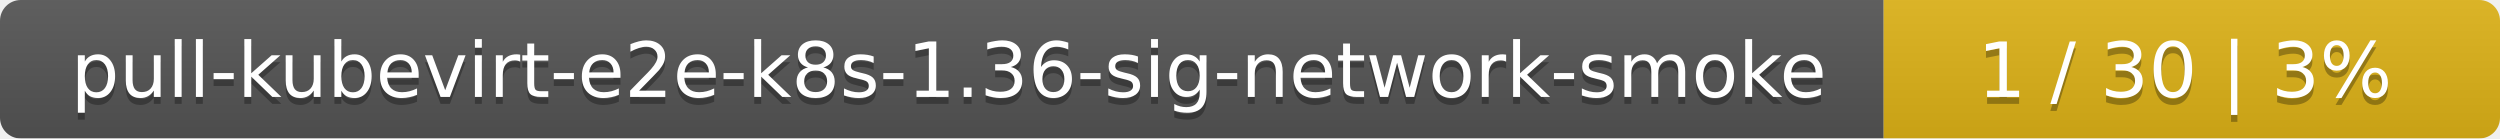
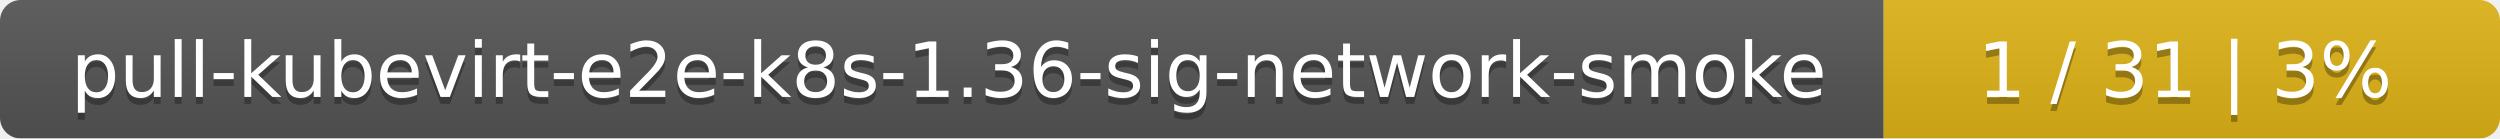
<svg xmlns="http://www.w3.org/2000/svg" width="361" height="20">
  <linearGradient id="smooth" x2="0" y2="100%">
    <stop offset="0" stop-color="#bbb" stop-opacity=".1" />
    <stop offset="1" stop-opacity=".1" />
  </linearGradient>
  <mask id="round">
    <rect width="361" height="20" rx="3" fill="#fff" />
  </mask>
  <g mask="url(#round)">
    <rect width="272" height="20" fill="#555" />
    <rect x="272" width="89" height="20" fill="#dfb317" />
    <rect width="361" height="20" fill="url(#smooth)" />
  </g>
  <g fill="#fff" text-anchor="middle" font-family="DejaVu Sans,Verdana,Geneva,sans-serif" font-size="11">
    <text x="137" y="15" fill="#010101" fill-opacity=".3">pull-kubevirt-e2e-k8s-1.36-sig-network-smoke</text>
    <text x="137" y="14">pull-kubevirt-e2e-k8s-1.36-sig-network-smoke</text>
-     <text x="315.5" y="15" fill="#010101" fill-opacity=".3">1 / 30    |    3%</text>
-     <text x="315.5" y="14">1 / 30    |    3%</text>
+     <text x="315.5" y="15" fill="#010101" fill-opacity=".3">1 / 31    |    3%</text>
+     <text x="315.5" y="14">1 / 31    |    3%</text>
  </g>
</svg>
